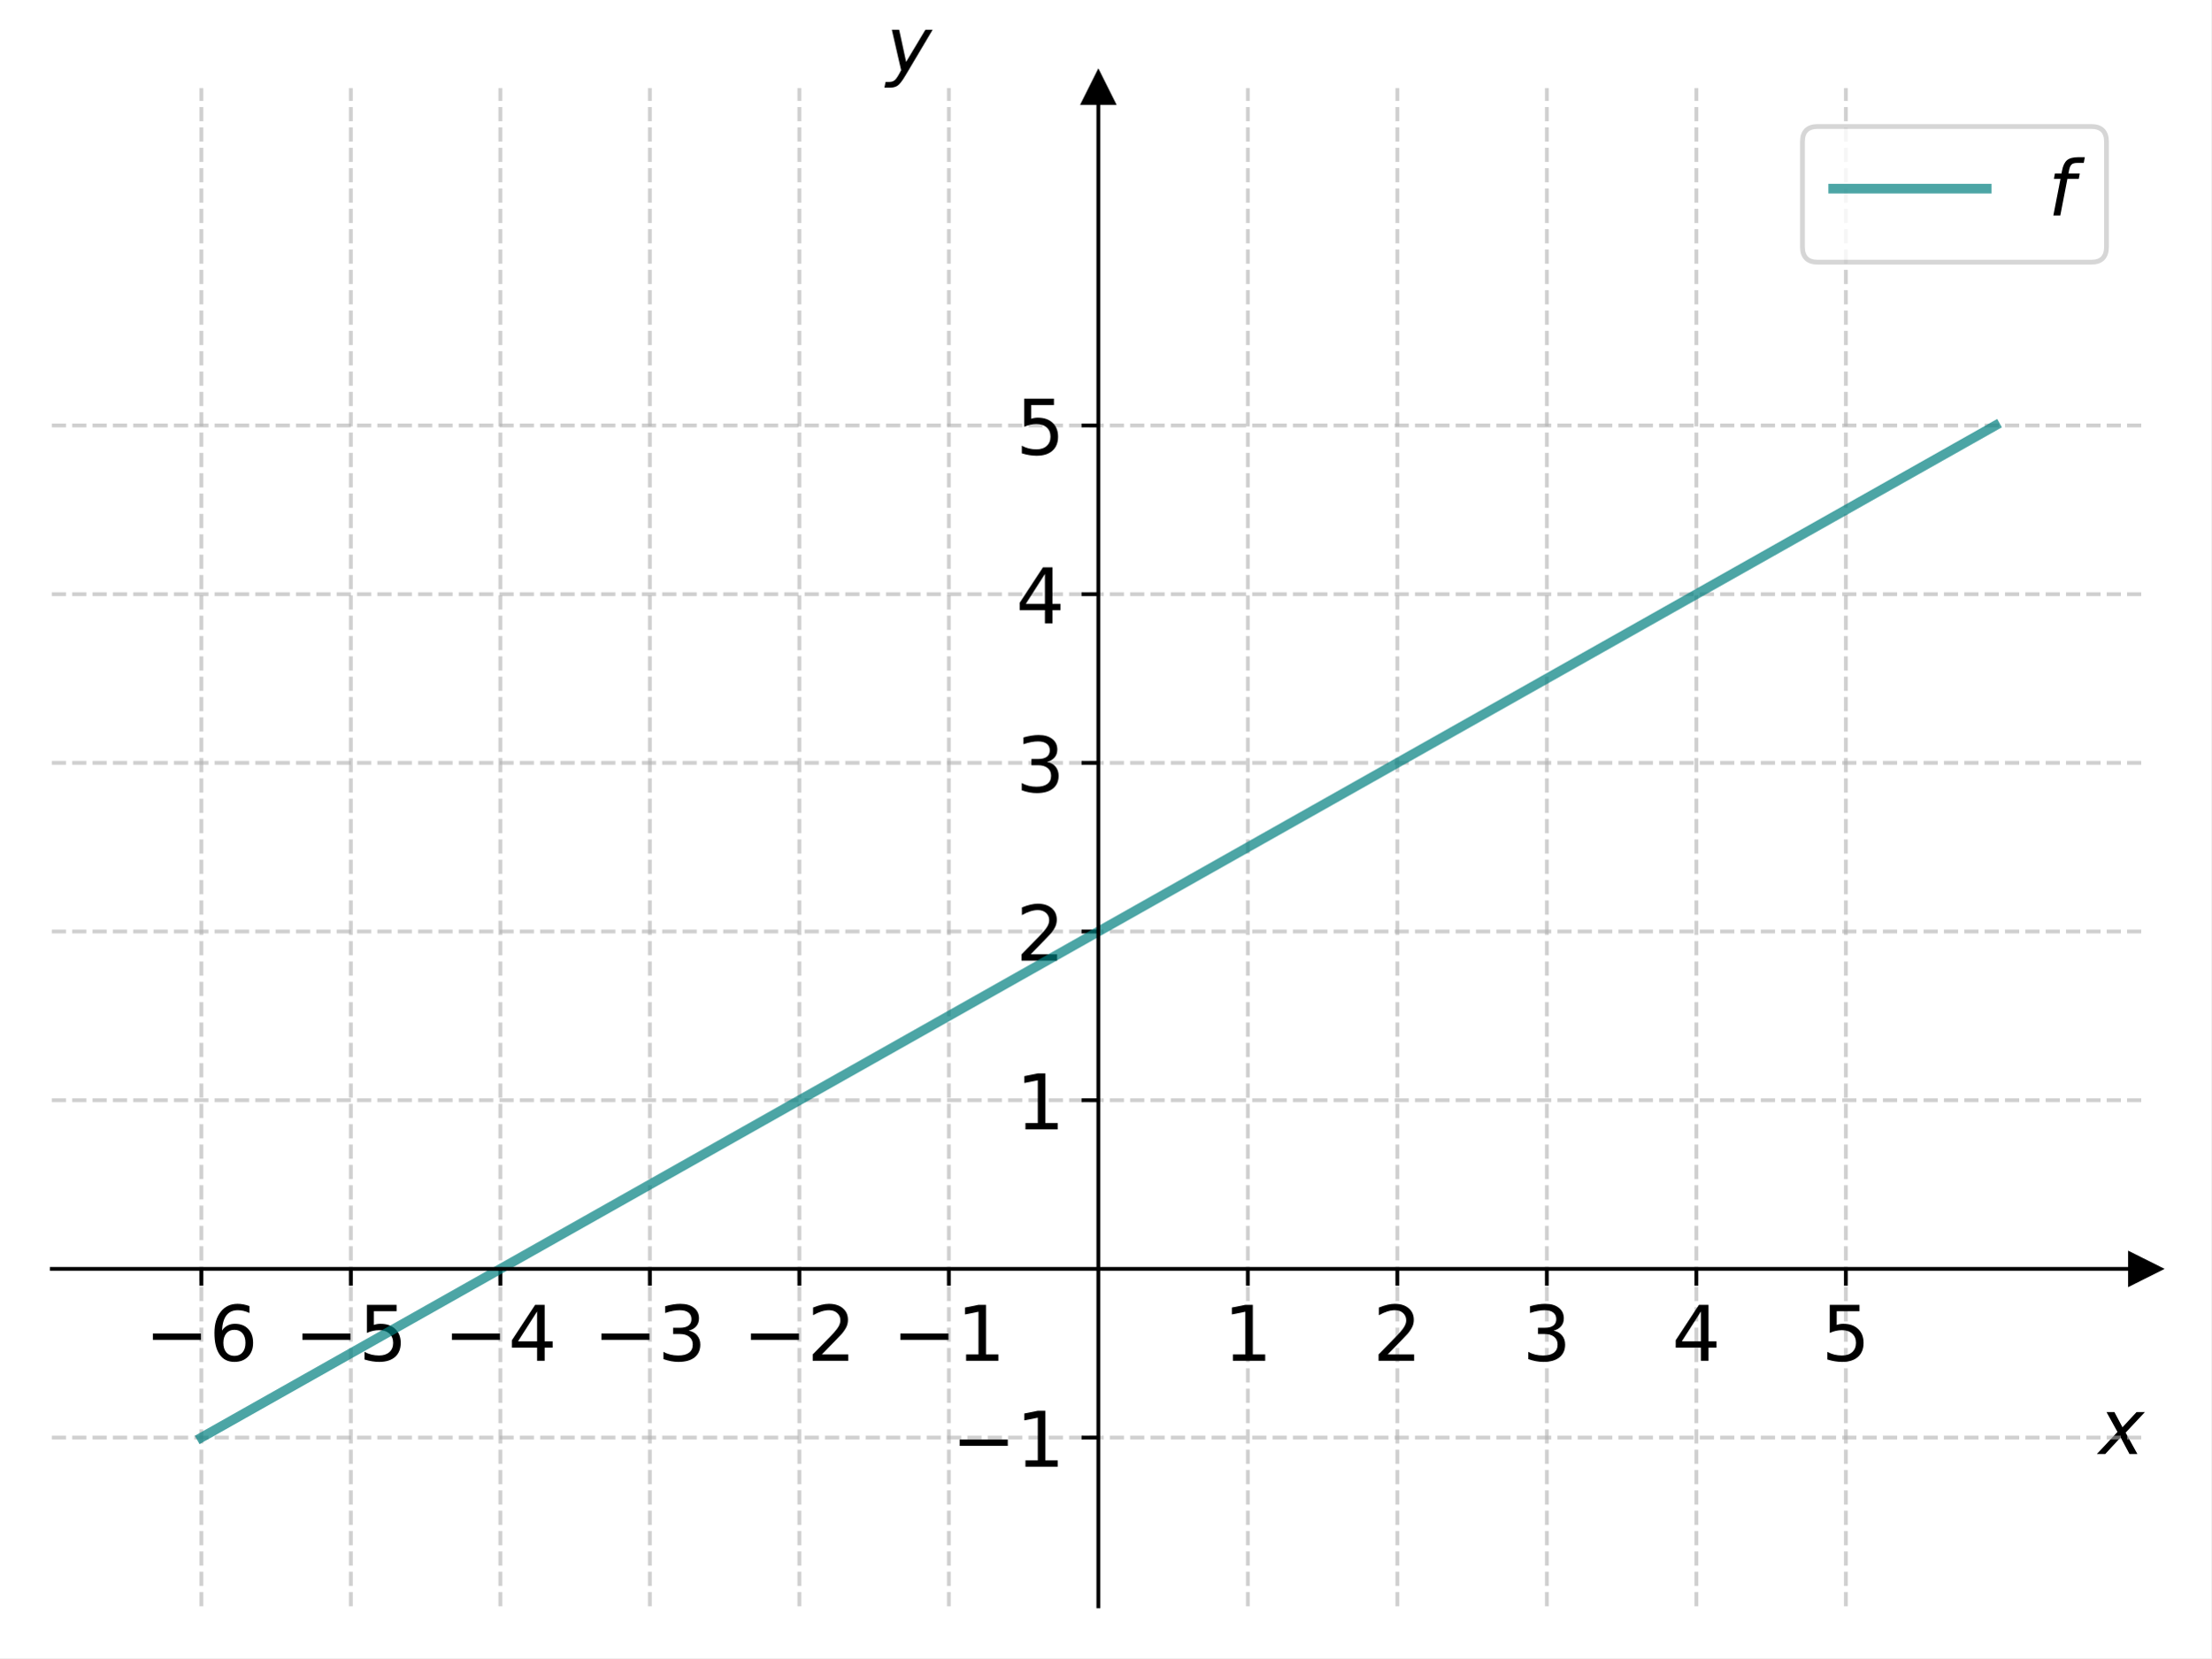
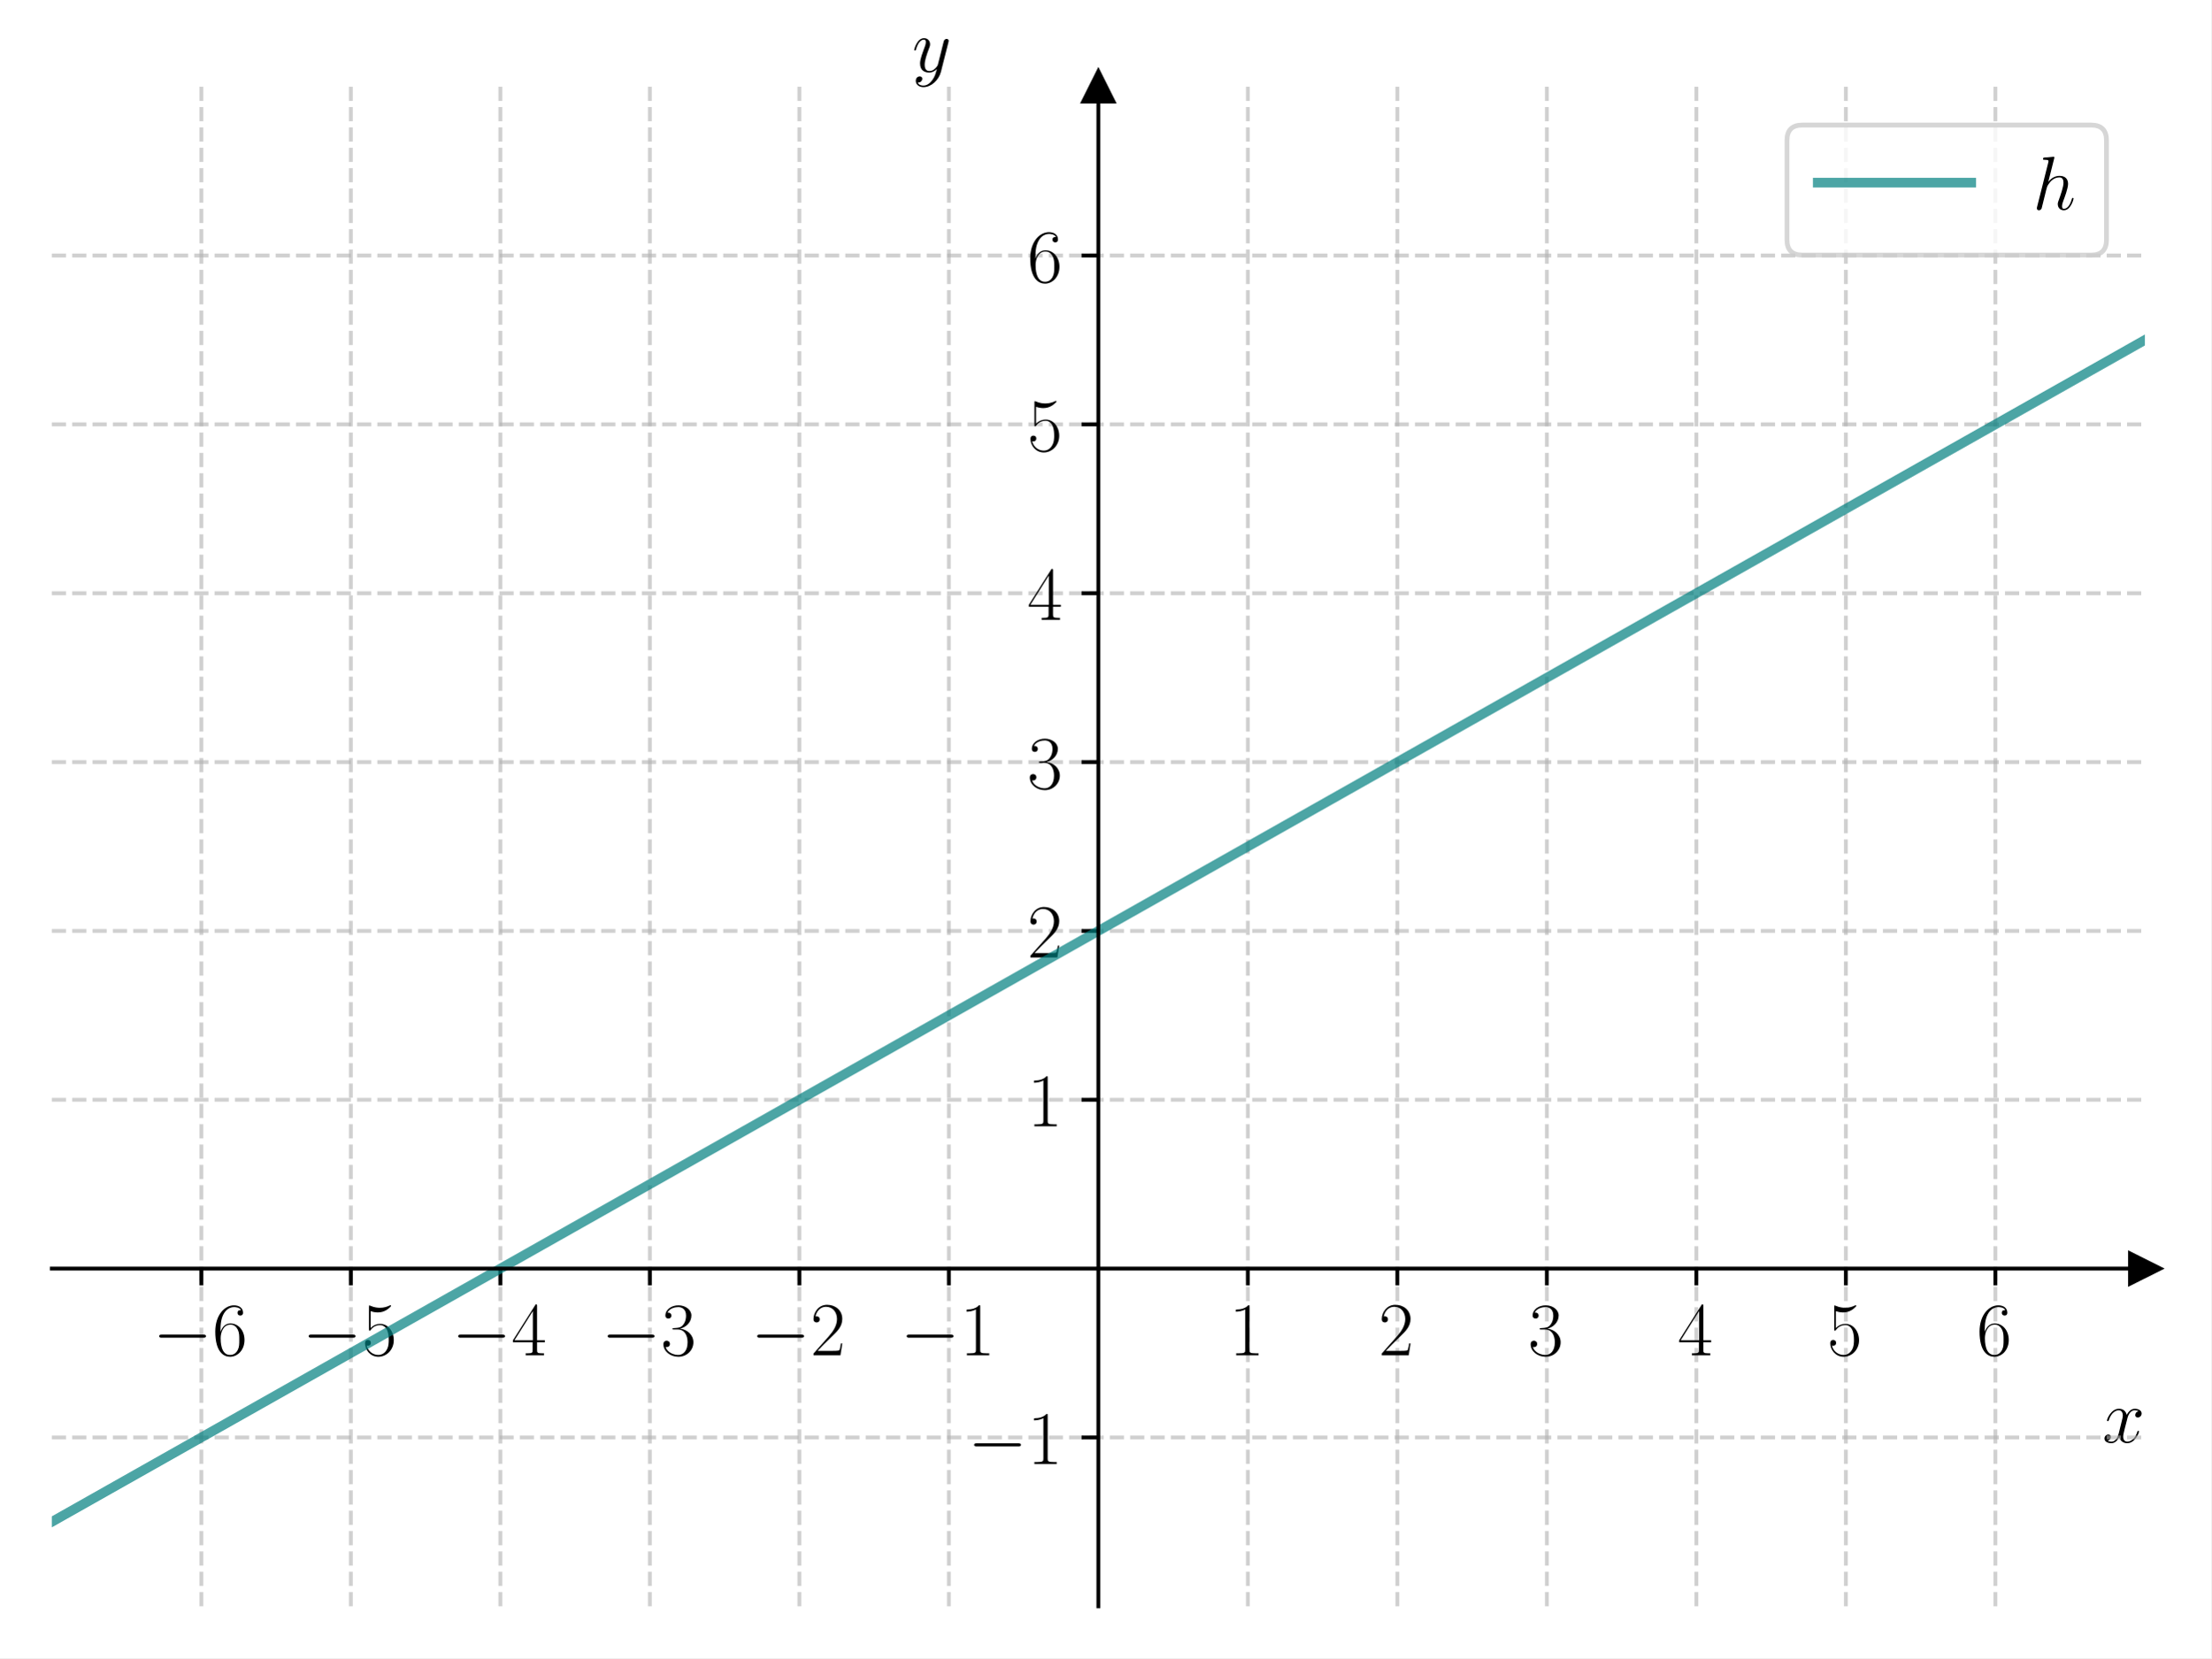
<svg xmlns="http://www.w3.org/2000/svg" xmlns:xlink="http://www.w3.org/1999/xlink" width="460.8pt" height="345.6pt" viewBox="0 0 460.8 345.6" version="1.1">
  <defs>
    <style type="text/css">*{stroke-linejoin: round; stroke-linecap: butt}</style>
  </defs>
  <g id="figure_1">
    <g id="patch_1">
      <path d="M 0 345.6  L 460.8 345.6  L 460.8 0  L 0 0  z " style="fill: #ffffff" />
    </g>
    <g id="axes_1">
      <g id="patch_2">
-         <path d="M 10.8 334.8  L 447 334.8  L 447 18.36  L 10.8 18.36  z " style="fill: #ffffff" />
+         <path d="M 10.8 334.8  L 447 334.8  L 447 18.065  L 10.8 18.065  z " style="fill: #ffffff" />
      </g>
      <g id="matplotlib.axis_1">
        <g id="xtick_1">
          <g id="line2d_1">
-             <path d="M 41.957 334.8  L 41.957 18.36  " clip-path="url(#p2b0982185a)" style="fill: none; stroke-dasharray: 2.96,1.28; stroke-dashoffset: 0; stroke: #b0b0b0; stroke-opacity: 0.6; stroke-width: 0.8" />
+             <path d="M 41.957 334.8  L 41.957 18.065  " clip-path="url(#pc3947379be)" style="fill: none; stroke-dasharray: 2.96,1.28; stroke-dashoffset: 0; stroke: #b0b0b0; stroke-opacity: 0.6; stroke-width: 0.8" />
          </g>
          <g id="line2d_2">
            <defs>
-               <path id="m391af860bb" d="M 0 0  L 0 3.5  " style="stroke: #000000; stroke-width: 0.8" />
+               <path id="m0f86c222da" d="M 0 0  L 0 3.5  " style="stroke: #000000; stroke-width: 0.8" />
            </defs>
            <g>
-               <use xlink:href="#m391af860bb" x="41.957" y="264.48" style="stroke: #000000; stroke-width: 0.8" />
+               <use xlink:href="#m0f86c222da" x="41.957" y="264.414" style="stroke: #000000; stroke-width: 0.8" />
            </g>
          </g>
          <g id="text_1">
-             <g transform="translate(30.16339 283.6375) scale(0.16 -0.16)">
-               <defs>
-                 <path id="DejaVuSans-2212" d="M 678 2272  L 4684 2272  L 4684 1741  L 678 1741  L 678 2272  z " transform="scale(0.015625)" />
-                 <path id="DejaVuSans-36" d="M 2113 2584  Q 1688 2584 1439 2293  Q 1191 2003 1191 1497  Q 1191 994 1439 701  Q 1688 409 2113 409  Q 2538 409 2786 701  Q 3034 994 3034 1497  Q 3034 2003 2786 2293  Q 2538 2584 2113 2584  z M 3366 4563  L 3366 3988  Q 3128 4100 2886 4159  Q 2644 4219 2406 4219  Q 1781 4219 1451 3797  Q 1122 3375 1075 2522  Q 1259 2794 1537 2939  Q 1816 3084 2150 3084  Q 2853 3084 3261 2657  Q 3669 2231 3669 1497  Q 3669 778 3244 343  Q 2819 -91 2113 -91  Q 1303 -91 875 529  Q 447 1150 447 2328  Q 447 3434 972 4092  Q 1497 4750 2381 4750  Q 2619 4750 2861 4703  Q 3103 4656 3366 4563  z " transform="scale(0.015625)" />
-               </defs>
-               <use xlink:href="#DejaVuSans-2212" />
-               <use xlink:href="#DejaVuSans-36" x="83.789" />
+             <g transform="translate(31.85615 282.4839) scale(0.16 -0.16)">
+               <defs>
+                 <path id="CMSY10-0" d="M 4218 1472  C 4326 1472 4442 1472 4442 1600  C 4442 1728 4326 1728 4218 1728  L 755 1728  C 646 1728 531 1728 531 1600  C 531 1472 646 1472 755 1472  L 4218 1472  z " transform="scale(0.015625)" />
+                 <path id="CMR17-36" d="M 678 2176  C 678 3690 1395 4032 1811 4032  C 1946 4032 2272 4009 2400 3776  C 2298 3776 2106 3776 2106 3553  C 2106 3381 2246 3323 2336 3323  C 2394 3323 2566 3348 2566 3560  C 2566 3954 2246 4179 1805 4179  C 1043 4179 243 3390 243 1984  C 243 253 966 -128 1478 -128  C 2099 -128 2688 427 2688 1283  C 2688 2081 2170 2662 1517 2662  C 1126 2662 838 2407 678 1960  L 678 2176  z M 1478 25  C 691 25 691 1200 691 1436  C 691 1896 909 2560 1504 2560  C 1613 2560 1926 2560 2138 2120  C 2253 1870 2253 1609 2253 1289  C 2253 944 2253 690 2118 434  C 1978 171 1773 25 1478 25  z " transform="scale(0.015625)" />
+               </defs>
+               <use xlink:href="#CMSY10-0" transform="scale(0.996264)" />
+               <use xlink:href="#CMR17-36" transform="translate(77.48747 0) scale(0.996264)" />
            </g>
          </g>
        </g>
        <g id="xtick_2">
          <g id="line2d_3">
-             <path d="M 73.114 334.8  L 73.114 18.36  " clip-path="url(#p2b0982185a)" style="fill: none; stroke-dasharray: 2.96,1.28; stroke-dashoffset: 0; stroke: #b0b0b0; stroke-opacity: 0.6; stroke-width: 0.8" />
+             <path d="M 73.114 334.8  L 73.114 18.065  " clip-path="url(#pc3947379be)" style="fill: none; stroke-dasharray: 2.96,1.28; stroke-dashoffset: 0; stroke: #b0b0b0; stroke-opacity: 0.6; stroke-width: 0.8" />
          </g>
          <g id="line2d_4">
            <g>
-               <use xlink:href="#m391af860bb" x="73.114" y="264.48" style="stroke: #000000; stroke-width: 0.8" />
+               <use xlink:href="#m0f86c222da" x="73.114" y="264.414" style="stroke: #000000; stroke-width: 0.8" />
            </g>
          </g>
          <g id="text_2">
-             <g transform="translate(61.32054 283.6375) scale(0.16 -0.16)">
-               <defs>
-                 <path id="DejaVuSans-35" d="M 691 4666  L 3169 4666  L 3169 4134  L 1269 4134  L 1269 2991  Q 1406 3038 1543 3061  Q 1681 3084 1819 3084  Q 2600 3084 3056 2656  Q 3513 2228 3513 1497  Q 3513 744 3044 326  Q 2575 -91 1722 -91  Q 1428 -91 1123 -41  Q 819 9 494 109  L 494 744  Q 775 591 1075 516  Q 1375 441 1709 441  Q 2250 441 2565 725  Q 2881 1009 2881 1497  Q 2881 1984 2565 2268  Q 2250 2553 1709 2553  Q 1456 2553 1204 2497  Q 953 2441 691 2322  L 691 4666  z " transform="scale(0.015625)" />
-               </defs>
-               <use xlink:href="#DejaVuSans-2212" />
-               <use xlink:href="#DejaVuSans-35" x="83.789" />
+             <g transform="translate(63.01329 282.4839) scale(0.16 -0.16)">
+               <defs>
+                 <path id="CMR17-35" d="M 730 3692  C 794 3666 1056 3584 1325 3584  C 1920 3584 2246 3911 2432 4100  C 2432 4157 2432 4192 2394 4192  C 2387 4192 2374 4192 2323 4163  C 2099 4058 1837 3973 1517 3973  C 1325 3973 1037 3999 723 4139  C 653 4171 640 4171 634 4171  C 602 4171 595 4164 595 4037  L 595 2203  C 595 2089 595 2057 659 2057  C 691 2057 704 2070 736 2114  C 941 2401 1222 2522 1542 2522  C 1766 2522 2246 2382 2246 1289  C 2246 1085 2246 715 2054 421  C 1894 159 1645 25 1370 25  C 947 25 518 320 403 814  C 429 807 480 795 506 795  C 589 795 749 840 749 1038  C 749 1210 627 1280 506 1280  C 358 1280 262 1190 262 1011  C 262 454 704 -128 1382 -128  C 2042 -128 2669 440 2669 1264  C 2669 2030 2170 2624 1549 2624  C 1222 2624 947 2503 730 2274  L 730 3692  z " transform="scale(0.015625)" />
+               </defs>
+               <use xlink:href="#CMSY10-0" transform="scale(0.996264)" />
+               <use xlink:href="#CMR17-35" transform="translate(77.48747 0) scale(0.996264)" />
            </g>
          </g>
        </g>
        <g id="xtick_3">
          <g id="line2d_5">
-             <path d="M 104.271 334.8  L 104.271 18.36  " clip-path="url(#p2b0982185a)" style="fill: none; stroke-dasharray: 2.96,1.28; stroke-dashoffset: 0; stroke: #b0b0b0; stroke-opacity: 0.6; stroke-width: 0.8" />
+             <path d="M 104.271 334.8  L 104.271 18.065  " clip-path="url(#pc3947379be)" style="fill: none; stroke-dasharray: 2.96,1.28; stroke-dashoffset: 0; stroke: #b0b0b0; stroke-opacity: 0.6; stroke-width: 0.8" />
          </g>
          <g id="line2d_6">
            <g>
-               <use xlink:href="#m391af860bb" x="104.271" y="264.48" style="stroke: #000000; stroke-width: 0.8" />
+               <use xlink:href="#m0f86c222da" x="104.271" y="264.414" style="stroke: #000000; stroke-width: 0.8" />
            </g>
          </g>
          <g id="text_3">
-             <g transform="translate(92.47768 283.6375) scale(0.16 -0.16)">
-               <defs>
-                 <path id="DejaVuSans-34" d="M 2419 4116  L 825 1625  L 2419 1625  L 2419 4116  z M 2253 4666  L 3047 4666  L 3047 1625  L 3713 1625  L 3713 1100  L 3047 1100  L 3047 0  L 2419 0  L 2419 1100  L 313 1100  L 313 1709  L 2253 4666  z " transform="scale(0.015625)" />
-               </defs>
-               <use xlink:href="#DejaVuSans-2212" />
-               <use xlink:href="#DejaVuSans-34" x="83.789" />
+             <g transform="translate(94.17044 282.4839) scale(0.16 -0.16)">
+               <defs>
+                 <path id="CMR17-34" d="M 2150 4122  C 2150 4256 2144 4256 2029 4256  L 128 1254  L 128 1088  L 1779 1088  L 1779 457  C 1779 224 1766 160 1318 160  L 1197 160  L 1197 0  C 1402 0 1747 0 1965 0  C 2182 0 2528 0 2733 0  L 2733 160  L 2611 160  C 2163 160 2150 224 2150 457  L 2150 1088  L 2803 1088  L 2803 1254  L 2150 1254  L 2150 4122  z M 1798 3703  L 1798 1254  L 256 1254  L 1798 3703  z " transform="scale(0.015625)" />
+               </defs>
+               <use xlink:href="#CMSY10-0" transform="scale(0.996264)" />
+               <use xlink:href="#CMR17-34" transform="translate(77.48747 0) scale(0.996264)" />
            </g>
          </g>
        </g>
        <g id="xtick_4">
          <g id="line2d_7">
-             <path d="M 135.429 334.8  L 135.429 18.36  " clip-path="url(#p2b0982185a)" style="fill: none; stroke-dasharray: 2.96,1.28; stroke-dashoffset: 0; stroke: #b0b0b0; stroke-opacity: 0.6; stroke-width: 0.8" />
+             <path d="M 135.429 334.8  L 135.429 18.065  " clip-path="url(#pc3947379be)" style="fill: none; stroke-dasharray: 2.96,1.28; stroke-dashoffset: 0; stroke: #b0b0b0; stroke-opacity: 0.6; stroke-width: 0.8" />
          </g>
          <g id="line2d_8">
            <g>
-               <use xlink:href="#m391af860bb" x="135.429" y="264.48" style="stroke: #000000; stroke-width: 0.8" />
+               <use xlink:href="#m0f86c222da" x="135.429" y="264.414" style="stroke: #000000; stroke-width: 0.8" />
            </g>
          </g>
          <g id="text_4">
-             <g transform="translate(123.6348 283.6375) scale(0.16 -0.16)">
-               <defs>
-                 <path id="DejaVuSans-33" d="M 2597 2516  Q 3050 2419 3304 2112  Q 3559 1806 3559 1356  Q 3559 666 3084 287  Q 2609 -91 1734 -91  Q 1441 -91 1130 -33  Q 819 25 488 141  L 488 750  Q 750 597 1062 519  Q 1375 441 1716 441  Q 2309 441 2620 675  Q 2931 909 2931 1356  Q 2931 1769 2642 2001  Q 2353 2234 1838 2234  L 1294 2234  L 1294 2753  L 1863 2753  Q 2328 2753 2575 2939  Q 2822 3125 2822 3475  Q 2822 3834 2567 4026  Q 2313 4219 1838 4219  Q 1578 4219 1281 4162  Q 984 4106 628 3988  L 628 4550  Q 988 4650 1302 4700  Q 1616 4750 1894 4750  Q 2613 4750 3031 4423  Q 3450 4097 3450 3541  Q 3450 3153 3228 2886  Q 3006 2619 2597 2516  z " transform="scale(0.015625)" />
-               </defs>
-               <use xlink:href="#DejaVuSans-2212" />
-               <use xlink:href="#DejaVuSans-33" x="83.789" />
+             <g transform="translate(125.3276 282.4839) scale(0.16 -0.16)">
+               <defs>
+                 <path id="CMR17-33" d="M 1414 2157  C 1984 2157 2234 1662 2234 1090  C 2234 320 1824 25 1453 25  C 1114 25 563 194 390 693  C 422 680 454 680 486 680  C 640 680 755 782 755 948  C 755 1133 614 1216 486 1216  C 378 1216 211 1165 211 926  C 211 335 787 -128 1466 -128  C 2176 -128 2720 430 2720 1085  C 2720 1707 2208 2157 1600 2227  C 2086 2328 2554 2756 2554 3329  C 2554 3820 2048 4179 1472 4179  C 890 4179 378 3829 378 3329  C 378 3110 544 3072 627 3072  C 762 3072 877 3155 877 3321  C 877 3486 762 3569 627 3569  C 602 3569 570 3569 544 3557  C 730 3959 1235 4032 1459 4032  C 1683 4032 2106 3925 2106 3320  C 2106 3143 2080 2828 1862 2550  C 1670 2304 1453 2304 1242 2284  C 1210 2284 1062 2269 1037 2269  C 992 2263 966 2257 966 2208  C 966 2163 973 2157 1101 2157  L 1414 2157  z " transform="scale(0.015625)" />
+               </defs>
+               <use xlink:href="#CMSY10-0" transform="scale(0.996264)" />
+               <use xlink:href="#CMR17-33" transform="translate(77.48747 0) scale(0.996264)" />
            </g>
          </g>
        </g>
        <g id="xtick_5">
          <g id="line2d_9">
-             <path d="M 166.586 334.8  L 166.586 18.36  " clip-path="url(#p2b0982185a)" style="fill: none; stroke-dasharray: 2.96,1.28; stroke-dashoffset: 0; stroke: #b0b0b0; stroke-opacity: 0.6; stroke-width: 0.8" />
+             <path d="M 166.586 334.8  L 166.586 18.065  " clip-path="url(#pc3947379be)" style="fill: none; stroke-dasharray: 2.96,1.28; stroke-dashoffset: 0; stroke: #b0b0b0; stroke-opacity: 0.6; stroke-width: 0.8" />
          </g>
          <g id="line2d_10">
            <g>
-               <use xlink:href="#m391af860bb" x="166.586" y="264.48" style="stroke: #000000; stroke-width: 0.8" />
+               <use xlink:href="#m0f86c222da" x="166.586" y="264.414" style="stroke: #000000; stroke-width: 0.8" />
            </g>
          </g>
          <g id="text_5">
-             <g transform="translate(154.792 283.6375) scale(0.16 -0.16)">
-               <defs>
-                 <path id="DejaVuSans-32" d="M 1228 531  L 3431 531  L 3431 0  L 469 0  L 469 531  Q 828 903 1448 1529  Q 2069 2156 2228 2338  Q 2531 2678 2651 2914  Q 2772 3150 2772 3378  Q 2772 3750 2511 3984  Q 2250 4219 1831 4219  Q 1534 4219 1204 4116  Q 875 4013 500 3803  L 500 4441  Q 881 4594 1212 4672  Q 1544 4750 1819 4750  Q 2544 4750 2975 4387  Q 3406 4025 3406 3419  Q 3406 3131 3298 2873  Q 3191 2616 2906 2266  Q 2828 2175 2409 1742  Q 1991 1309 1228 531  z " transform="scale(0.015625)" />
-               </defs>
-               <use xlink:href="#DejaVuSans-2212" />
-               <use xlink:href="#DejaVuSans-32" x="83.789" />
+             <g transform="translate(156.4847 282.4839) scale(0.16 -0.16)">
+               <defs>
+                 <path id="CMR17-32" d="M 2669 989  L 2554 989  C 2490 536 2438 459 2413 420  C 2381 369 1920 369 1830 369  L 602 369  C 832 619 1280 1072 1824 1597  C 2214 1967 2669 2402 2669 3035  C 2669 3790 2067 4224 1395 4224  C 691 4224 262 3604 262 3030  C 262 2780 448 2748 525 2748  C 589 2748 781 2787 781 3010  C 781 3207 614 3264 525 3264  C 486 3264 448 3258 422 3245  C 544 3790 915 4058 1306 4058  C 1862 4058 2227 3617 2227 3035  C 2227 2479 1901 2000 1536 1584  L 262 146  L 262 0  L 2515 0  L 2669 989  z " transform="scale(0.015625)" />
+               </defs>
+               <use xlink:href="#CMSY10-0" transform="scale(0.996264)" />
+               <use xlink:href="#CMR17-32" transform="translate(77.48747 0) scale(0.996264)" />
            </g>
          </g>
        </g>
        <g id="xtick_6">
          <g id="line2d_11">
-             <path d="M 197.743 334.8  L 197.743 18.36  " clip-path="url(#p2b0982185a)" style="fill: none; stroke-dasharray: 2.96,1.28; stroke-dashoffset: 0; stroke: #b0b0b0; stroke-opacity: 0.6; stroke-width: 0.8" />
+             <path d="M 197.743 334.8  L 197.743 18.065  " clip-path="url(#pc3947379be)" style="fill: none; stroke-dasharray: 2.96,1.28; stroke-dashoffset: 0; stroke: #b0b0b0; stroke-opacity: 0.6; stroke-width: 0.8" />
          </g>
          <g id="line2d_12">
            <g>
-               <use xlink:href="#m391af860bb" x="197.743" y="264.48" style="stroke: #000000; stroke-width: 0.8" />
+               <use xlink:href="#m0f86c222da" x="197.743" y="264.414" style="stroke: #000000; stroke-width: 0.8" />
            </g>
          </g>
          <g id="text_6">
-             <g transform="translate(185.9491 283.6375) scale(0.16 -0.16)">
-               <defs>
-                 <path id="DejaVuSans-31" d="M 794 531  L 1825 531  L 1825 4091  L 703 3866  L 703 4441  L 1819 4666  L 2450 4666  L 2450 531  L 3481 531  L 3481 0  L 794 0  L 794 531  z " transform="scale(0.015625)" />
-               </defs>
-               <use xlink:href="#DejaVuSans-2212" />
-               <use xlink:href="#DejaVuSans-31" x="83.789" />
+             <g transform="translate(187.6419 282.4839) scale(0.16 -0.16)">
+               <defs>
+                 <path id="CMR17-31" d="M 1702 4058  C 1702 4192 1696 4192 1606 4192  C 1357 3916 979 3827 621 3827  C 602 3827 570 3827 563 3808  C 557 3795 557 3782 557 3648  C 755 3648 1088 3686 1344 3839  L 1344 461  C 1344 236 1331 160 781 160  L 589 160  L 589 0  C 896 0 1216 0 1523 0  C 1830 0 2150 0 2458 0  L 2458 160  L 2266 160  C 1715 160 1702 230 1702 458  L 1702 4058  z " transform="scale(0.015625)" />
+               </defs>
+               <use xlink:href="#CMSY10-0" transform="scale(0.996264)" />
+               <use xlink:href="#CMR17-31" transform="translate(77.48747 0) scale(0.996264)" />
            </g>
          </g>
        </g>
        <g id="xtick_7">
          <g id="line2d_13">
-             <path d="M 260.057 334.8  L 260.057 18.36  " clip-path="url(#p2b0982185a)" style="fill: none; stroke-dasharray: 2.96,1.28; stroke-dashoffset: 0; stroke: #b0b0b0; stroke-opacity: 0.6; stroke-width: 0.8" />
+             <path d="M 260.057 334.8  L 260.057 18.065  " clip-path="url(#pc3947379be)" style="fill: none; stroke-dasharray: 2.96,1.28; stroke-dashoffset: 0; stroke: #b0b0b0; stroke-opacity: 0.6; stroke-width: 0.8" />
          </g>
          <g id="line2d_14">
            <g>
-               <use xlink:href="#m391af860bb" x="260.057" y="264.48" style="stroke: #000000; stroke-width: 0.8" />
+               <use xlink:href="#m0f86c222da" x="260.057" y="264.414" style="stroke: #000000; stroke-width: 0.8" />
            </g>
          </g>
          <g id="text_7">
-             <g transform="translate(254.9671 283.6375) scale(0.16 -0.16)">
-               <use xlink:href="#DejaVuSans-31" />
+             <g transform="translate(256.1551 282.4839) scale(0.16 -0.16)">
+               <use xlink:href="#CMR17-31" transform="scale(0.996264)" />
            </g>
          </g>
        </g>
        <g id="xtick_8">
          <g id="line2d_15">
-             <path d="M 291.214 334.8  L 291.214 18.36  " clip-path="url(#p2b0982185a)" style="fill: none; stroke-dasharray: 2.96,1.28; stroke-dashoffset: 0; stroke: #b0b0b0; stroke-opacity: 0.6; stroke-width: 0.8" />
+             <path d="M 291.214 334.8  L 291.214 18.065  " clip-path="url(#pc3947379be)" style="fill: none; stroke-dasharray: 2.96,1.28; stroke-dashoffset: 0; stroke: #b0b0b0; stroke-opacity: 0.6; stroke-width: 0.8" />
          </g>
          <g id="line2d_16">
            <g>
-               <use xlink:href="#m391af860bb" x="291.214" y="264.48" style="stroke: #000000; stroke-width: 0.8" />
+               <use xlink:href="#m0f86c222da" x="291.214" y="264.414" style="stroke: #000000; stroke-width: 0.8" />
            </g>
          </g>
          <g id="text_8">
-             <g transform="translate(286.1243 283.6375) scale(0.16 -0.16)">
-               <use xlink:href="#DejaVuSans-32" />
+             <g transform="translate(287.3123 282.4839) scale(0.16 -0.16)">
+               <use xlink:href="#CMR17-32" transform="scale(0.996264)" />
            </g>
          </g>
        </g>
        <g id="xtick_9">
          <g id="line2d_17">
-             <path d="M 322.371 334.8  L 322.371 18.36  " clip-path="url(#p2b0982185a)" style="fill: none; stroke-dasharray: 2.96,1.28; stroke-dashoffset: 0; stroke: #b0b0b0; stroke-opacity: 0.6; stroke-width: 0.8" />
+             <path d="M 322.371 334.8  L 322.371 18.065  " clip-path="url(#pc3947379be)" style="fill: none; stroke-dasharray: 2.96,1.28; stroke-dashoffset: 0; stroke: #b0b0b0; stroke-opacity: 0.6; stroke-width: 0.8" />
          </g>
          <g id="line2d_18">
            <g>
-               <use xlink:href="#m391af860bb" x="322.371" y="264.48" style="stroke: #000000; stroke-width: 0.8" />
+               <use xlink:href="#m0f86c222da" x="322.371" y="264.414" style="stroke: #000000; stroke-width: 0.8" />
            </g>
          </g>
          <g id="text_9">
-             <g transform="translate(317.2814 283.6375) scale(0.16 -0.16)">
-               <use xlink:href="#DejaVuSans-33" />
+             <g transform="translate(318.4694 282.4839) scale(0.16 -0.16)">
+               <use xlink:href="#CMR17-33" transform="scale(0.996264)" />
            </g>
          </g>
        </g>
        <g id="xtick_10">
          <g id="line2d_19">
-             <path d="M 353.529 334.8  L 353.529 18.36  " clip-path="url(#p2b0982185a)" style="fill: none; stroke-dasharray: 2.96,1.28; stroke-dashoffset: 0; stroke: #b0b0b0; stroke-opacity: 0.6; stroke-width: 0.8" />
+             <path d="M 353.529 334.8  L 353.529 18.065  " clip-path="url(#pc3947379be)" style="fill: none; stroke-dasharray: 2.96,1.28; stroke-dashoffset: 0; stroke: #b0b0b0; stroke-opacity: 0.6; stroke-width: 0.8" />
          </g>
          <g id="line2d_20">
            <g>
-               <use xlink:href="#m391af860bb" x="353.529" y="264.48" style="stroke: #000000; stroke-width: 0.8" />
+               <use xlink:href="#m0f86c222da" x="353.529" y="264.414" style="stroke: #000000; stroke-width: 0.8" />
            </g>
          </g>
          <g id="text_10">
-             <g transform="translate(348.4386 283.6375) scale(0.16 -0.16)">
-               <use xlink:href="#DejaVuSans-34" />
+             <g transform="translate(349.6266 282.4839) scale(0.16 -0.16)">
+               <use xlink:href="#CMR17-34" transform="scale(0.996264)" />
            </g>
          </g>
        </g>
        <g id="xtick_11">
          <g id="line2d_21">
-             <path d="M 384.686 334.8  L 384.686 18.36  " clip-path="url(#p2b0982185a)" style="fill: none; stroke-dasharray: 2.96,1.28; stroke-dashoffset: 0; stroke: #b0b0b0; stroke-opacity: 0.6; stroke-width: 0.8" />
+             <path d="M 384.686 334.8  L 384.686 18.065  " clip-path="url(#pc3947379be)" style="fill: none; stroke-dasharray: 2.96,1.28; stroke-dashoffset: 0; stroke: #b0b0b0; stroke-opacity: 0.6; stroke-width: 0.8" />
          </g>
          <g id="line2d_22">
            <g>
-               <use xlink:href="#m391af860bb" x="384.686" y="264.48" style="stroke: #000000; stroke-width: 0.8" />
+               <use xlink:href="#m0f86c222da" x="384.686" y="264.414" style="stroke: #000000; stroke-width: 0.8" />
            </g>
          </g>
          <g id="text_11">
-             <g transform="translate(379.5957 283.6375) scale(0.16 -0.16)">
-               <use xlink:href="#DejaVuSans-35" />
-             </g>
-           </g>
-         </g>
-         <g id="text_12">
-           <g transform="translate(437.4 303.1225) scale(0.16 -0.16)">
+             <g transform="translate(380.7837 282.4839) scale(0.16 -0.16)">
+               <use xlink:href="#CMR17-35" transform="scale(0.996264)" />
+             </g>
+           </g>
+         </g>
+         <g id="xtick_12">
+           <g id="line2d_23">
+             <path d="M 415.843 334.8  L 415.843 18.065  " clip-path="url(#pc3947379be)" style="fill: none; stroke-dasharray: 2.96,1.28; stroke-dashoffset: 0; stroke: #b0b0b0; stroke-opacity: 0.6; stroke-width: 0.8" />
+           </g>
+           <g id="line2d_24">
+             <g>
+               <use xlink:href="#m0f86c222da" x="415.843" y="264.414" style="stroke: #000000; stroke-width: 0.8" />
+             </g>
+           </g>
+           <g id="text_12">
+             <g transform="translate(411.9409 282.4839) scale(0.16 -0.16)">
+               <use xlink:href="#CMR17-36" transform="scale(0.996264)" />
+             </g>
+           </g>
+         </g>
+         <g id="text_13">
+           <g transform="translate(438.1306 300.653) scale(0.16 -0.16)">
            <defs>
-               <path id="DejaVuSans-Oblique-78" d="M 3841 3500  L 2234 1784  L 3219 0  L 2559 0  L 1819 1388  L 531 0  L -166 0  L 1556 1844  L 641 3500  L 1300 3500  L 1972 2234  L 3144 3500  L 3841 3500  z " transform="scale(0.015625)" />
+               <path id="CMMI12-78" d="M 3034 2606  C 2829 2567 2752 2414 2752 2293  C 2752 2139 2874 2088 2963 2088  C 3155 2088 3290 2254 3290 2427  C 3290 2695 2982 2816 2714 2816  C 2323 2816 2106 2433 2048 2312  C 1901 2816 1504 2816 1389 2816  C 736 2816 390 1980 390 1839  C 390 1814 416 1782 461 1782  C 512 1782 525 1820 538 1846  C 755 2555 1184 2689 1370 2689  C 1658 2689 1715 2420 1715 2267  C 1715 2127 1677 1980 1600 1673  L 1382 798  C 1286 415 1101 64 762 64  C 730 64 570 64 435 147  C 666 192 717 383 717 460  C 717 588 621 664 499 664  C 346 664 179 530 179 326  C 179 57 480 -64 755 -64  C 1062 -64 1280 179 1414 441  C 1517 64 1837 -64 2074 -64  C 2726 -64 3072 773 3072 913  C 3072 945 3046 971 3008 971  C 2950 971 2944 939 2925 888  C 2752 326 2381 64 2093 64  C 1869 64 1747 230 1747 492  C 1747 632 1773 734 1875 1156  L 2099 2024  C 2195 2408 2413 2689 2707 2689  C 2720 2689 2899 2689 3034 2606  z " transform="scale(0.015625)" />
            </defs>
-             <use xlink:href="#DejaVuSans-Oblique-78" transform="translate(0 0.3125)" />
+             <use xlink:href="#CMMI12-78" transform="scale(0.996264)" />
          </g>
        </g>
      </g>
      <g id="matplotlib.axis_2">
        <g id="ytick_1">
-           <g id="line2d_23">
-             <path d="M 10.8 299.64  L 447 299.64  " clip-path="url(#p2b0982185a)" style="fill: none; stroke-dasharray: 2.96,1.28; stroke-dashoffset: 0; stroke: #b0b0b0; stroke-opacity: 0.6; stroke-width: 0.8" />
-           </g>
-           <g id="line2d_24">
+           <g id="line2d_25">
+             <path d="M 10.8 299.607  L 447 299.607  " clip-path="url(#pc3947379be)" style="fill: none; stroke-dasharray: 2.96,1.28; stroke-dashoffset: 0; stroke: #b0b0b0; stroke-opacity: 0.6; stroke-width: 0.8" />
+           </g>
+           <g id="line2d_26">
            <defs>
-               <path id="m9425aa5076" d="M 0 0  L -3.5 0  " style="stroke: #000000; stroke-width: 0.8" />
+               <path id="m0a2b37e76c" d="M 0 0  L -3.5 0  " style="stroke: #000000; stroke-width: 0.8" />
            </defs>
            <g>
-               <use xlink:href="#m9425aa5076" x="228.9" y="299.64" style="stroke: #000000; stroke-width: 0.8" />
-             </g>
-           </g>
-           <g id="text_13">
-             <g transform="translate(198.3125 305.7188) scale(0.16 -0.16)">
-               <use xlink:href="#DejaVuSans-2212" />
-               <use xlink:href="#DejaVuSans-31" x="83.789" />
+               <use xlink:href="#m0a2b37e76c" x="228.9" y="299.607" style="stroke: #000000; stroke-width: 0.8" />
+             </g>
+           </g>
+           <g id="text_14">
+             <g transform="translate(201.698 305.142) scale(0.16 -0.16)">
+               <use xlink:href="#CMSY10-0" transform="scale(0.996264)" />
+               <use xlink:href="#CMR17-31" transform="translate(77.48747 0) scale(0.996264)" />
            </g>
          </g>
        </g>
        <g id="ytick_2">
-           <g id="line2d_25">
-             <path d="M 10.8 229.32  L 447 229.32  " clip-path="url(#p2b0982185a)" style="fill: none; stroke-dasharray: 2.96,1.28; stroke-dashoffset: 0; stroke: #b0b0b0; stroke-opacity: 0.6; stroke-width: 0.8" />
-           </g>
-           <g id="line2d_26">
-             <g>
-               <use xlink:href="#m9425aa5076" x="228.9" y="229.32" style="stroke: #000000; stroke-width: 0.8" />
-             </g>
-           </g>
-           <g id="text_14">
-             <g transform="translate(211.72 235.3988) scale(0.16 -0.16)">
-               <use xlink:href="#DejaVuSans-31" />
+           <g id="line2d_27">
+             <path d="M 10.8 229.222  L 447 229.222  " clip-path="url(#pc3947379be)" style="fill: none; stroke-dasharray: 2.96,1.28; stroke-dashoffset: 0; stroke: #b0b0b0; stroke-opacity: 0.6; stroke-width: 0.8" />
+           </g>
+           <g id="line2d_28">
+             <g>
+               <use xlink:href="#m0a2b37e76c" x="228.9" y="229.222" style="stroke: #000000; stroke-width: 0.8" />
+             </g>
+           </g>
+           <g id="text_15">
+             <g transform="translate(214.096 234.7563) scale(0.16 -0.16)">
+               <use xlink:href="#CMR17-31" transform="scale(0.996264)" />
            </g>
          </g>
        </g>
        <g id="ytick_3">
-           <g id="line2d_27">
-             <path d="M 10.8 194.16  L 447 194.16  " clip-path="url(#p2b0982185a)" style="fill: none; stroke-dasharray: 2.96,1.28; stroke-dashoffset: 0; stroke: #b0b0b0; stroke-opacity: 0.6; stroke-width: 0.8" />
-           </g>
-           <g id="line2d_28">
-             <g>
-               <use xlink:href="#m9425aa5076" x="228.9" y="194.16" style="stroke: #000000; stroke-width: 0.8" />
-             </g>
-           </g>
-           <g id="text_15">
-             <g transform="translate(211.72 200.2388) scale(0.16 -0.16)">
-               <use xlink:href="#DejaVuSans-32" />
+           <g id="line2d_29">
+             <path d="M 10.8 194.029  L 447 194.029  " clip-path="url(#pc3947379be)" style="fill: none; stroke-dasharray: 2.96,1.28; stroke-dashoffset: 0; stroke: #b0b0b0; stroke-opacity: 0.6; stroke-width: 0.8" />
+           </g>
+           <g id="line2d_30">
+             <g>
+               <use xlink:href="#m0a2b37e76c" x="228.9" y="194.029" style="stroke: #000000; stroke-width: 0.8" />
+             </g>
+           </g>
+           <g id="text_16">
+             <g transform="translate(214.096 199.5635) scale(0.16 -0.16)">
+               <use xlink:href="#CMR17-32" transform="scale(0.996264)" />
            </g>
          </g>
        </g>
        <g id="ytick_4">
-           <g id="line2d_29">
-             <path d="M 10.8 159  L 447 159  " clip-path="url(#p2b0982185a)" style="fill: none; stroke-dasharray: 2.96,1.28; stroke-dashoffset: 0; stroke: #b0b0b0; stroke-opacity: 0.6; stroke-width: 0.8" />
-           </g>
-           <g id="line2d_30">
-             <g>
-               <use xlink:href="#m9425aa5076" x="228.9" y="159" style="stroke: #000000; stroke-width: 0.8" />
-             </g>
-           </g>
-           <g id="text_16">
-             <g transform="translate(211.72 165.0788) scale(0.16 -0.16)">
-               <use xlink:href="#DejaVuSans-33" />
+           <g id="line2d_31">
+             <path d="M 10.8 158.836  L 447 158.836  " clip-path="url(#pc3947379be)" style="fill: none; stroke-dasharray: 2.96,1.28; stroke-dashoffset: 0; stroke: #b0b0b0; stroke-opacity: 0.6; stroke-width: 0.8" />
+           </g>
+           <g id="line2d_32">
+             <g>
+               <use xlink:href="#m0a2b37e76c" x="228.9" y="158.836" style="stroke: #000000; stroke-width: 0.8" />
+             </g>
+           </g>
+           <g id="text_17">
+             <g transform="translate(214.096 164.3706) scale(0.16 -0.16)">
+               <use xlink:href="#CMR17-33" transform="scale(0.996264)" />
            </g>
          </g>
        </g>
        <g id="ytick_5">
-           <g id="line2d_31">
-             <path d="M 10.8 123.84  L 447 123.84  " clip-path="url(#p2b0982185a)" style="fill: none; stroke-dasharray: 2.96,1.28; stroke-dashoffset: 0; stroke: #b0b0b0; stroke-opacity: 0.6; stroke-width: 0.8" />
-           </g>
-           <g id="line2d_32">
-             <g>
-               <use xlink:href="#m9425aa5076" x="228.9" y="123.84" style="stroke: #000000; stroke-width: 0.8" />
-             </g>
-           </g>
-           <g id="text_17">
-             <g transform="translate(211.72 129.9187) scale(0.16 -0.16)">
-               <use xlink:href="#DejaVuSans-34" />
+           <g id="line2d_33">
+             <path d="M 10.8 123.643  L 447 123.643  " clip-path="url(#pc3947379be)" style="fill: none; stroke-dasharray: 2.96,1.28; stroke-dashoffset: 0; stroke: #b0b0b0; stroke-opacity: 0.6; stroke-width: 0.8" />
+           </g>
+           <g id="line2d_34">
+             <g>
+               <use xlink:href="#m0a2b37e76c" x="228.9" y="123.643" style="stroke: #000000; stroke-width: 0.8" />
+             </g>
+           </g>
+           <g id="text_18">
+             <g transform="translate(214.096 129.1778) scale(0.16 -0.16)">
+               <use xlink:href="#CMR17-34" transform="scale(0.996264)" />
            </g>
          </g>
        </g>
        <g id="ytick_6">
-           <g id="line2d_33">
-             <path d="M 10.8 88.68  L 447 88.68  " clip-path="url(#p2b0982185a)" style="fill: none; stroke-dasharray: 2.96,1.28; stroke-dashoffset: 0; stroke: #b0b0b0; stroke-opacity: 0.6; stroke-width: 0.8" />
-           </g>
-           <g id="line2d_34">
-             <g>
-               <use xlink:href="#m9425aa5076" x="228.9" y="88.68" style="stroke: #000000; stroke-width: 0.8" />
-             </g>
-           </g>
-           <g id="text_18">
-             <g transform="translate(211.72 94.75875) scale(0.16 -0.16)">
-               <use xlink:href="#DejaVuSans-35" />
-             </g>
-           </g>
-         </g>
-         <g id="text_19">
-           <g transform="translate(184.7125 15) scale(0.16 -0.16)">
+           <g id="line2d_35">
+             <path d="M 10.8 88.45  L 447 88.45  " clip-path="url(#pc3947379be)" style="fill: none; stroke-dasharray: 2.96,1.28; stroke-dashoffset: 0; stroke: #b0b0b0; stroke-opacity: 0.6; stroke-width: 0.8" />
+           </g>
+           <g id="line2d_36">
+             <g>
+               <use xlink:href="#m0a2b37e76c" x="228.9" y="88.45" style="stroke: #000000; stroke-width: 0.8" />
+             </g>
+           </g>
+           <g id="text_19">
+             <g transform="translate(214.096 93.98499) scale(0.16 -0.16)">
+               <use xlink:href="#CMR17-35" transform="scale(0.996264)" />
+             </g>
+           </g>
+         </g>
+         <g id="ytick_7">
+           <g id="line2d_37">
+             <path d="M 10.8 53.257  L 447 53.257  " clip-path="url(#pc3947379be)" style="fill: none; stroke-dasharray: 2.96,1.28; stroke-dashoffset: 0; stroke: #b0b0b0; stroke-opacity: 0.6; stroke-width: 0.8" />
+           </g>
+           <g id="line2d_38">
+             <g>
+               <use xlink:href="#m0a2b37e76c" x="228.9" y="53.257" style="stroke: #000000; stroke-width: 0.8" />
+             </g>
+           </g>
+           <g id="text_20">
+             <g transform="translate(214.096 58.79216) scale(0.16 -0.16)">
+               <use xlink:href="#CMR17-36" transform="scale(0.996264)" />
+             </g>
+           </g>
+         </g>
+         <g id="text_21">
+           <g transform="translate(190.0877 14.96506) scale(0.16 -0.16)">
            <defs>
-               <path id="DejaVuSans-Oblique-79" d="M 1588 -325  Q 1188 -997 936 -1164  Q 684 -1331 294 -1331  L -159 -1331  L -63 -850  L 269 -850  Q 509 -850 678 -719  Q 847 -588 1056 -206  L 1234 128  L 459 3500  L 1069 3500  L 1650 819  L 3256 3500  L 3859 3500  L 1588 -325  z " transform="scale(0.015625)" />
+               <path id="CMMI12-79" d="M 1683 -700  C 1510 -939 1261 -1152 947 -1152  C 870 -1152 563 -1152 467 -889  C 486 -895 518 -895 531 -895  C 723 -895 851 -729 851 -582  C 851 -435 730 -384 634 -384  C 531 -384 307 -458 307 -759  C 307 -1071 582 -1286 947 -1286  C 1587 -1286 2234 -700 2413 6  L 3040 2485  C 3046 2517 3059 2556 3059 2594  C 3059 2689 2982 2753 2886 2753  C 2829 2753 2694 2727 2643 2535  L 2170 658  C 2138 543 2138 530 2086 460  C 1958 281 1747 64 1440 64  C 1082 64 1050 415 1050 588  C 1050 952 1222 1443 1395 1903  C 1466 2088 1504 2178 1504 2305  C 1504 2574 1312 2816 998 2816  C 410 2816 173 1890 173 1839  C 173 1814 198 1782 243 1782  C 301 1782 307 1807 333 1897  C 486 2433 730 2689 979 2689  C 1037 2689 1146 2689 1146 2478  C 1146 2312 1075 2127 979 1884  C 666 1047 666 837 666 683  C 666 77 1101 -64 1421 -64  C 1606 -64 1837 -6 2061 230  L 2067 224  C 1971 -147 1907 -392 1683 -700  z " transform="scale(0.015625)" />
            </defs>
-             <use xlink:href="#DejaVuSans-Oblique-79" transform="translate(0 0.3125)" />
-           </g>
-         </g>
-       </g>
-       <g id="line2d_35">
-         <path d="M 41.957 299.64  L 415.843 88.68  L 415.843 88.68  " clip-path="url(#p2b0982185a)" style="fill: none; stroke: #008080; stroke-opacity: 0.7; stroke-width: 2; stroke-linecap: square" />
-       </g>
-       <g id="line2d_36">
+             <use xlink:href="#CMMI12-79" transform="scale(0.996264)" />
+           </g>
+         </g>
+       </g>
+       <g id="line2d_39">
+         <path d="M 10.526 317.358  L 447.274 70.699  L 447.274 70.699  " clip-path="url(#pc3947379be)" style="fill: none; stroke: #008080; stroke-opacity: 0.7; stroke-width: 2; stroke-linecap: square" />
+       </g>
+       <g id="line2d_40">
        <defs>
-           <path id="mc1ccdd206a" d="M 3 0  L -3 -3  L -3 3  z " style="stroke: #000000; stroke-linejoin: miter" />
+           <path id="mfd9f7ce8a6" d="M 3 0  L -3 -3  L -3 3  z " style="stroke: #000000; stroke-linejoin: miter" />
        </defs>
        <g>
-           <use xlink:href="#mc1ccdd206a" x="447" y="264.48" style="stroke: #000000; stroke-linejoin: miter" />
-         </g>
-       </g>
-       <g id="line2d_37">
+           <use xlink:href="#mfd9f7ce8a6" x="447" y="264.414" style="stroke: #000000; stroke-linejoin: miter" />
+         </g>
+       </g>
+       <g id="line2d_41">
        <defs>
-           <path id="med316ed596" d="M 0 -3  L -3 3  L 3 3  z " style="stroke: #000000; stroke-linejoin: miter" />
+           <path id="me1aa573a61" d="M 0 -3  L -3 3  L 3 3  z " style="stroke: #000000; stroke-linejoin: miter" />
        </defs>
        <g>
-           <use xlink:href="#med316ed596" x="228.9" y="18.36" style="stroke: #000000; stroke-linejoin: miter" />
+           <use xlink:href="#me1aa573a61" x="228.9" y="18.065" style="stroke: #000000; stroke-linejoin: miter" />
        </g>
      </g>
      <g id="patch_3">
-         <path d="M 228.9 334.8  L 228.9 18.36  " style="fill: none; stroke: #000000; stroke-width: 0.8; stroke-linejoin: miter; stroke-linecap: square" />
+         <path d="M 228.9 334.8  L 228.9 18.065  " style="fill: none; stroke: #000000; stroke-width: 0.8; stroke-linejoin: miter; stroke-linecap: square" />
      </g>
      <g id="patch_4">
-         <path d="M 447 334.8  L 447 18.36  " style="fill: none" />
+         <path d="M 447 334.8  L 447 18.065  " style="fill: none" />
      </g>
      <g id="patch_5">
-         <path d="M 10.8 264.48  L 447 264.48  " style="fill: none; stroke: #000000; stroke-width: 0.8; stroke-linejoin: miter; stroke-linecap: square" />
+         <path d="M 10.8 264.414  L 447 264.414  " style="fill: none; stroke: #000000; stroke-width: 0.8; stroke-linejoin: miter; stroke-linecap: square" />
      </g>
      <g id="patch_6">
-         <path d="M 10.8 18.36  L 447 18.36  " style="fill: none" />
+         <path d="M 10.8 18.065  L 447 18.065  " style="fill: none" />
      </g>
      <g id="legend_1">
        <g id="patch_7">
-           <path d="M 378.84 54.645  L 435.8 54.645  Q 439 54.645 439 51.445  L 439 29.56  Q 439 26.36 435.8 26.36  L 378.84 26.36  Q 375.64 26.36 375.64 29.56  L 375.64 51.445  Q 375.64 54.645 378.84 54.645  z " style="fill: #ffffff; opacity: 0.8; stroke: #cccccc; stroke-linejoin: miter" />
-         </g>
-         <g id="line2d_38">
-           <path d="M 382.04 39.318  L 398.04 39.318  L 414.04 39.318  " style="fill: none; stroke: #008080; stroke-opacity: 0.7; stroke-width: 2; stroke-linecap: square" />
-         </g>
-         <g id="text_20">
-           <g transform="translate(426.84 44.9175) scale(0.16 -0.16)">
+           <path d="M 375.615 53.164  L 435.8 53.164  Q 439 53.164 439 49.964  L 439 29.265  Q 439 26.065 435.8 26.065  L 375.615 26.065  Q 372.415 26.065 372.415 29.265  L 372.415 49.964  Q 372.415 53.164 375.615 53.164  z " style="fill: #ffffff; opacity: 0.8; stroke: #cccccc; stroke-linejoin: miter" />
+         </g>
+         <g id="line2d_42">
+           <path d="M 378.815 38.065  L 394.815 38.065  L 410.815 38.065  " style="fill: none; stroke: #008080; stroke-opacity: 0.7; stroke-width: 2; stroke-linecap: square" />
+         </g>
+         <g id="text_22">
+           <g transform="translate(423.6153 43.66453) scale(0.16 -0.16)">
            <defs>
-               <path id="DejaVuSans-Oblique-66" d="M 3059 4863  L 2969 4384  L 2419 4384  Q 2106 4384 1964 4261  Q 1822 4138 1753 3809  L 1691 3500  L 2638 3500  L 2553 3053  L 1606 3053  L 1013 0  L 434 0  L 1031 3053  L 481 3053  L 563 3500  L 1113 3500  L 1159 3744  Q 1278 4363 1576 4613  Q 1875 4863 2516 4863  L 3059 4863  z " transform="scale(0.015625)" />
+               <path id="CMMI12-68" d="M 1798 4257  C 1805 4283 1818 4321 1818 4352  C 1818 4416 1754 4416 1741 4416  C 1734 4416 1421 4388 1389 4380  C 1280 4373 1184 4358 1069 4358  C 909 4345 864 4339 864 4224  C 864 4160 915 4160 1005 4160  C 1318 4160 1325 4103 1325 4040  C 1325 4002 1312 3951 1306 3932  L 378 248  C 352 152 352 140 352 101  C 352 -38 461 -64 525 -64  C 634 -64 717 19 749 89  L 1037 1245  C 1069 1386 1107 1520 1139 1660  C 1210 1929 1210 1935 1331 2120  C 1453 2305 1741 2689 2234 2689  C 2490 2689 2579 2497 2579 2242  C 2579 1884 2330 1188 2189 805  C 2131 651 2099 568 2099 453  C 2099 166 2298 -64 2605 -64  C 3200 -64 3424 875 3424 913  C 3424 945 3398 971 3360 971  C 3302 971 3296 952 3264 843  C 3117 332 2880 64 2624 64  C 2560 64 2458 64 2458 269  C 2458 436 2534 640 2560 710  C 2675 1018 2963 1773 2963 2145  C 2963 2528 2739 2816 2253 2816  C 1888 2816 1568 2644 1306 2312  L 1798 4257  z " transform="scale(0.015625)" />
            </defs>
-             <use xlink:href="#DejaVuSans-Oblique-66" transform="translate(0 0.015625)" />
+             <use xlink:href="#CMMI12-68" transform="scale(0.996264)" />
          </g>
        </g>
      </g>
    </g>
  </g>
  <defs>
-     <clipPath id="p2b0982185a">
-       <rect x="10.8" y="18.36" width="436.2" height="316.44" />
+     <clipPath id="pc3947379be">
+       <rect x="10.8" y="18.065" width="436.2" height="316.735" />
    </clipPath>
  </defs>
</svg>
